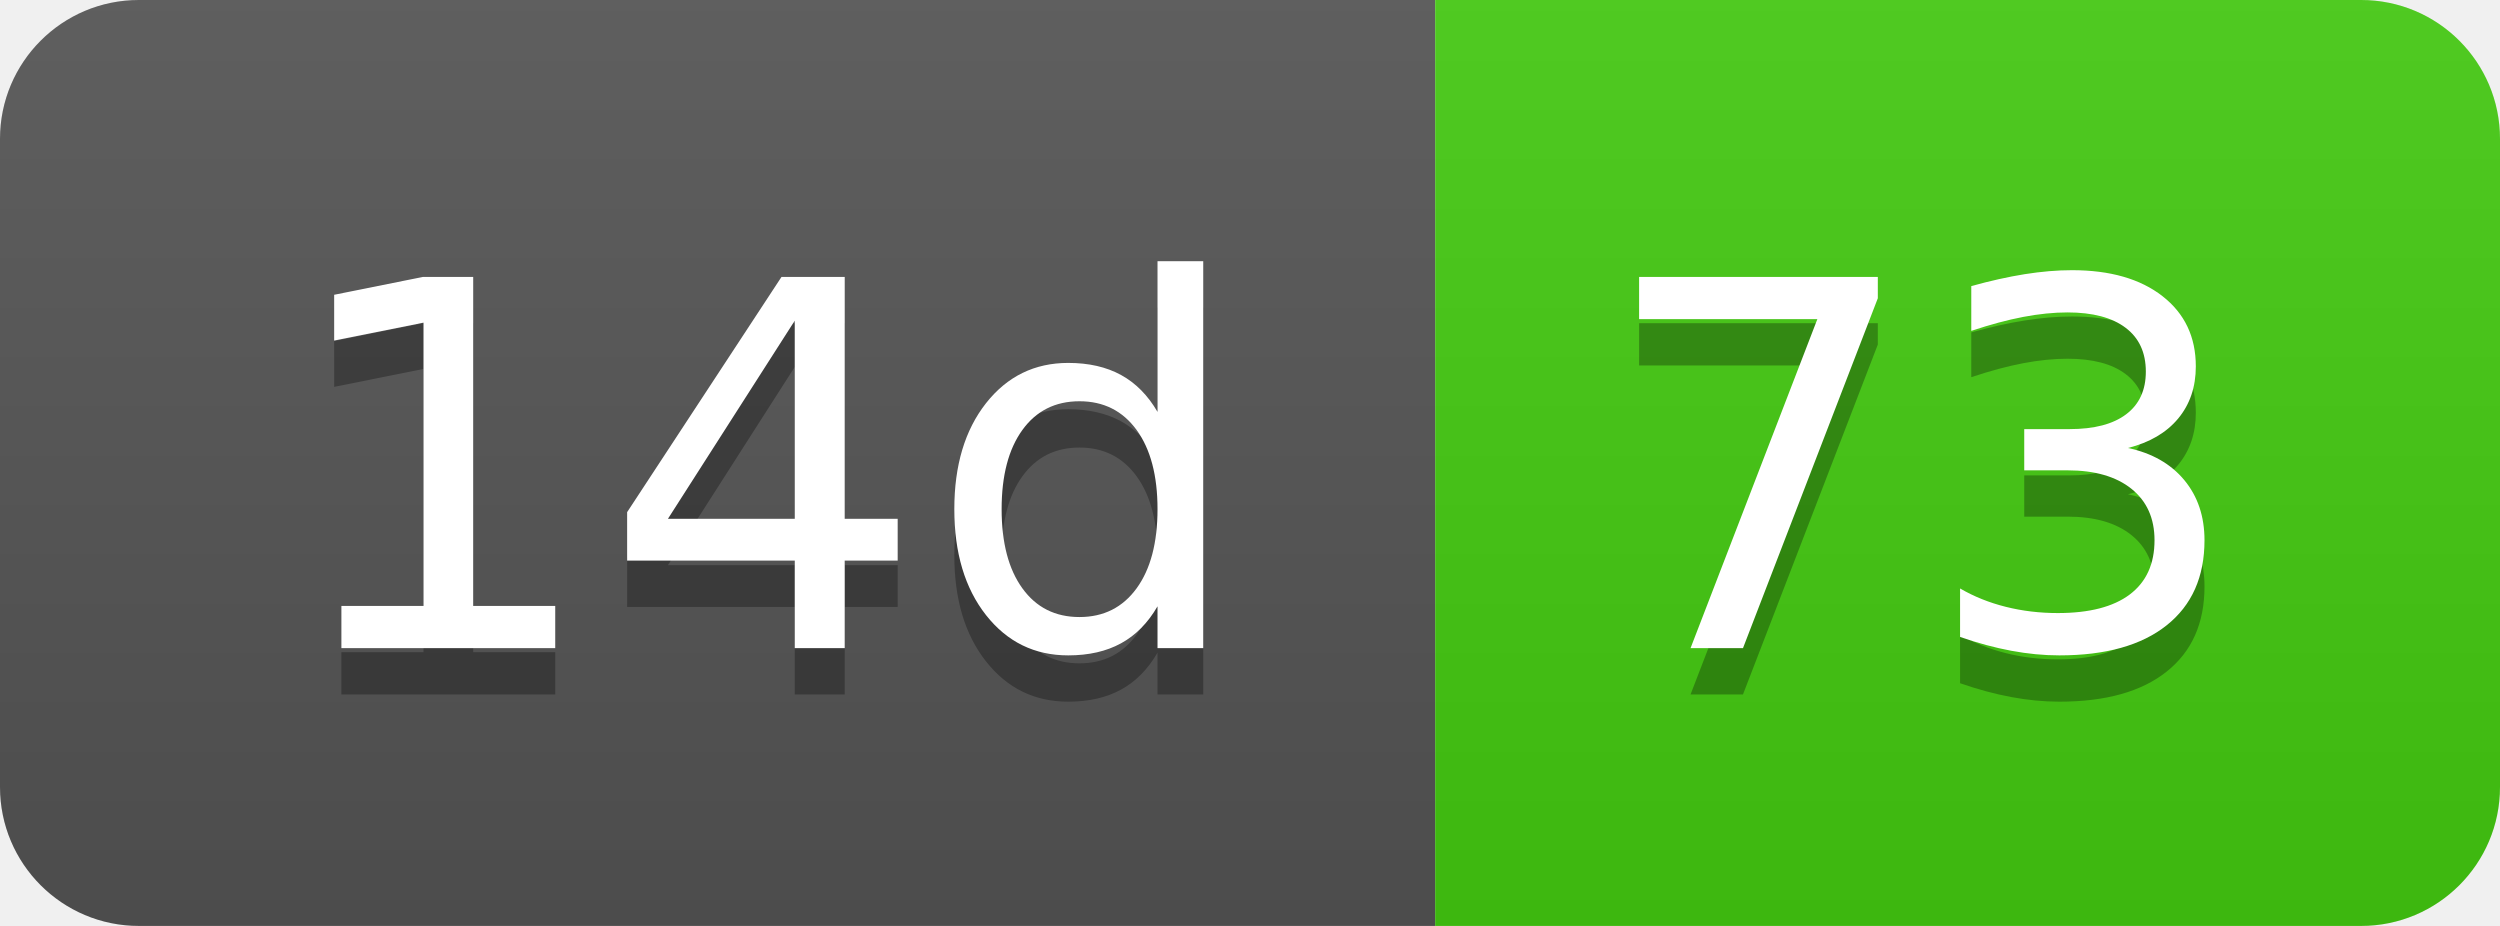
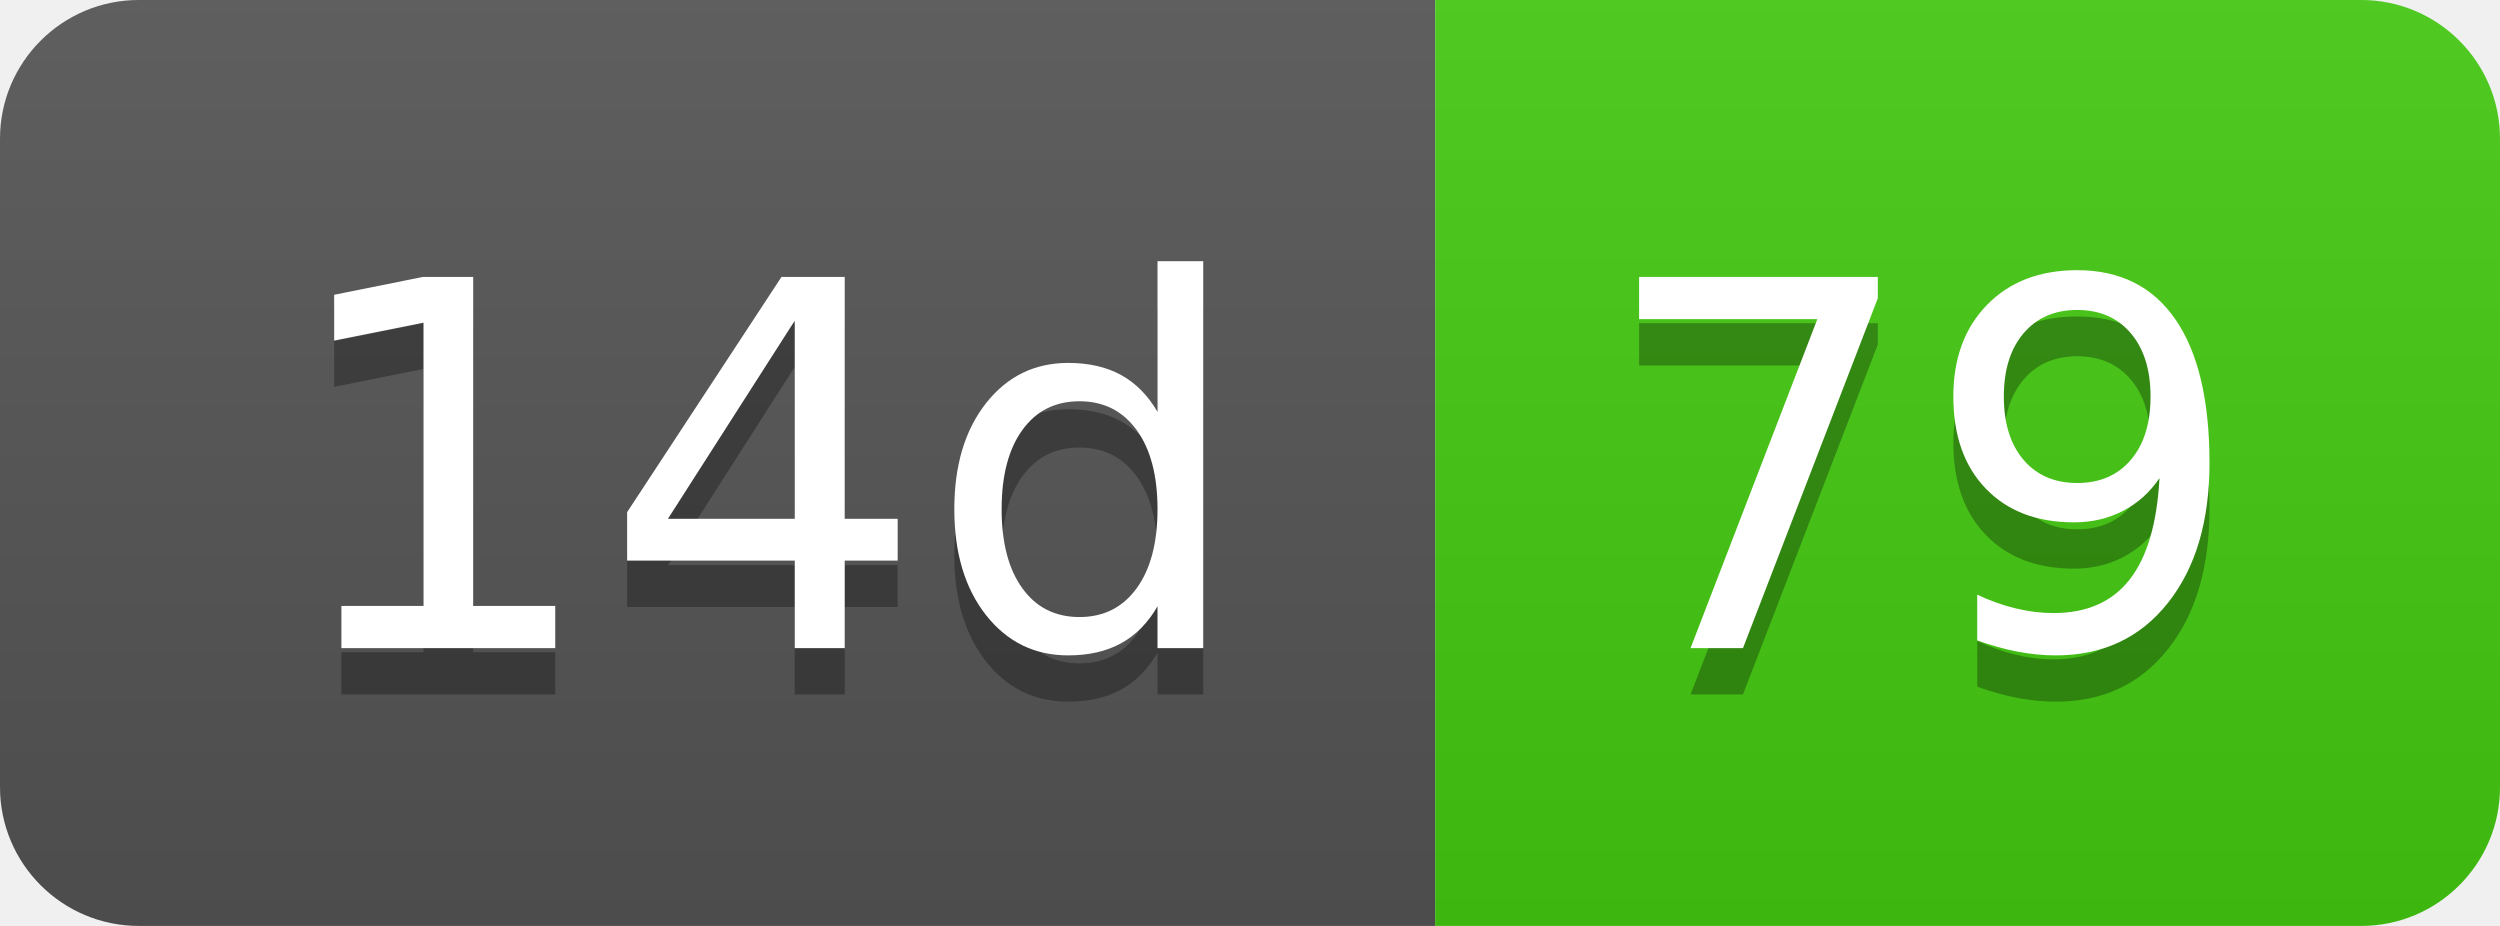
- <svg xmlns="http://www.w3.org/2000/svg" width="54" height="20" role="img" aria-label="14d: 73">
+ <svg xmlns="http://www.w3.org/2000/svg" width="54" height="20" role="img" aria-label="14d: 79">
  <linearGradient id="s" x2="0" y2="100%">
    <stop offset="0" stop-color="#bbb" stop-opacity=".1" />
    <stop offset="1" stop-opacity=".1" />
  </linearGradient>
  <clipPath id="r">
    <rect width="54" height="20" rx="3" fill="#fff" />
  </clipPath>
  <g clip-path="url(#r)">
    <rect width="31" height="20" fill="#555" />
    <rect x="31" width="23" height="20" fill="#4c1" />
    <rect width="54" height="20" fill="url(#s)" />
  </g>
  <g fill="#fff" text-anchor="middle" font-family="Verdana,Geneva,DejaVu Sans,sans-serif" text-rendering="geometricPrecision" font-size="110">
    <text aria-hidden="true" x="165" y="150" fill="#010101" fill-opacity=".3" transform="scale(.1)" textLength="210">14d</text>
    <text x="165" y="140" transform="scale(.1)" fill="#fff" textLength="210">14d</text>
-     <text aria-hidden="true" x="415" y="150" fill="#010101" fill-opacity=".3" transform="scale(.1)" textLength="130">73</text>
-     <text x="415" y="140" transform="scale(.1)" fill="#fff" textLength="130">73</text>
+     <text aria-hidden="true" x="415" y="150" fill="#010101" fill-opacity=".3" transform="scale(.1)" textLength="130">79</text>
+     <text x="415" y="140" transform="scale(.1)" fill="#fff" textLength="130">79</text>
  </g>
</svg>
